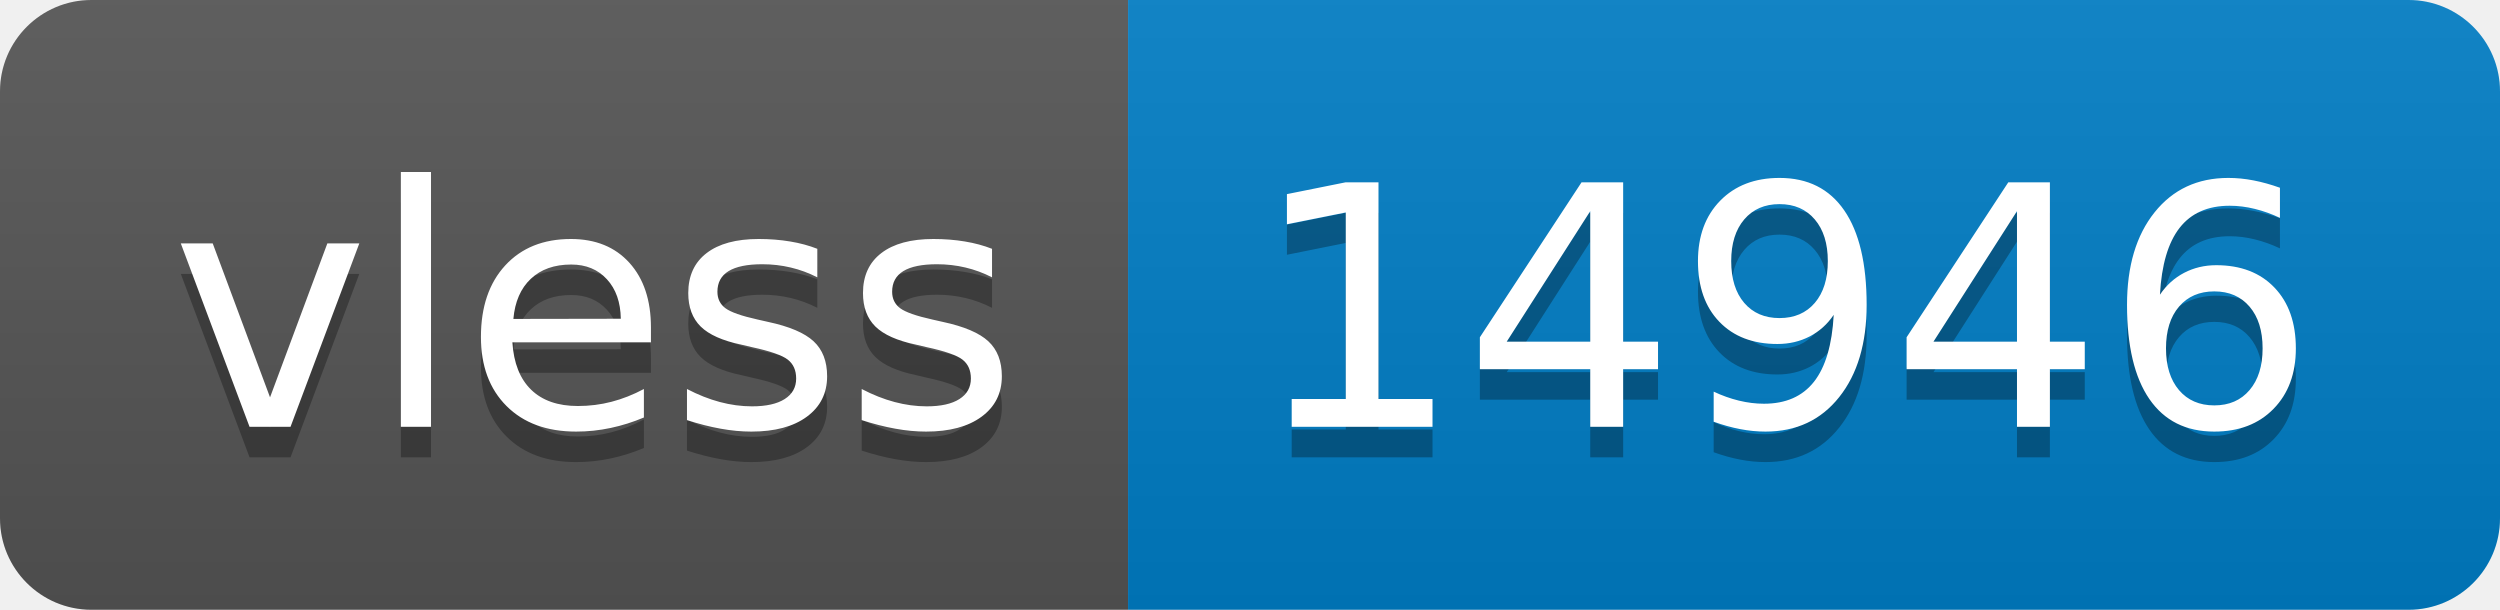
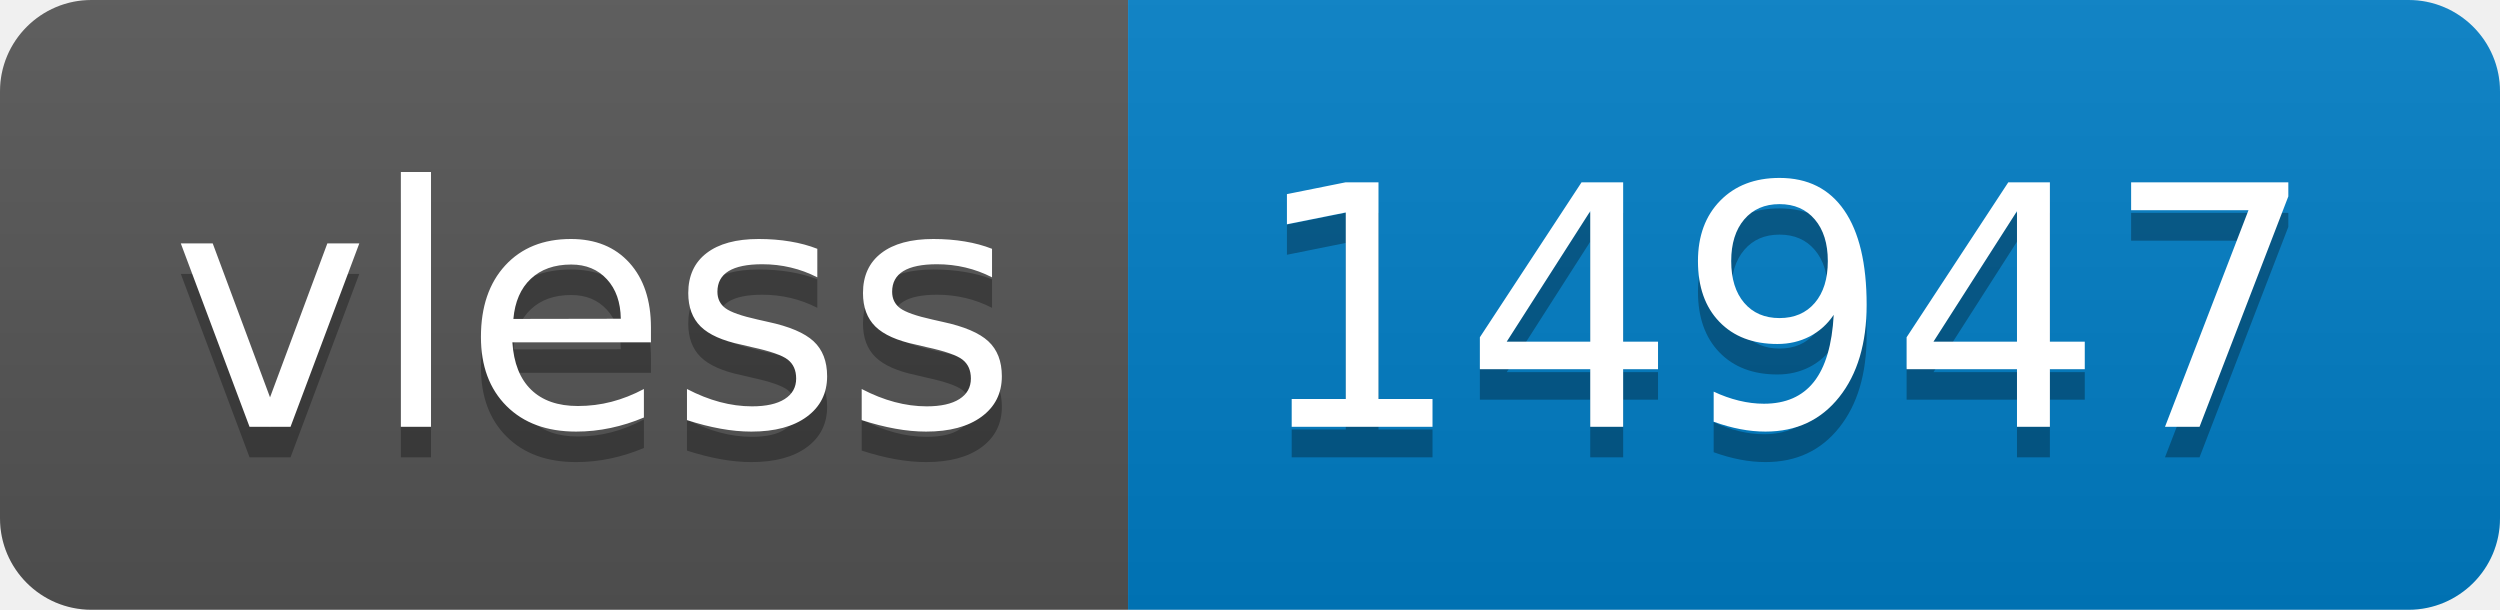
- <svg xmlns="http://www.w3.org/2000/svg" width="82" height="20" role="img" aria-label="vless: 14946">
+ <svg xmlns="http://www.w3.org/2000/svg" width="82" height="20" role="img" aria-label="vless: 14947">
  <linearGradient id="s" x2="0" y2="100%">
    <stop offset="0" stop-color="#bbb" stop-opacity=".1" />
    <stop offset="1" stop-opacity=".1" />
  </linearGradient>
  <clipPath id="r">
    <rect width="82" height="20" rx="3" fill="#fff" />
  </clipPath>
  <g clip-path="url(#r)">
    <rect width="37" height="20" fill="#555" />
    <rect x="37" width="45" height="20" fill="#007ec6" />
    <rect width="82" height="20" fill="url(#s)" />
  </g>
  <g fill="#fff" text-anchor="middle" font-family="Verdana,Geneva,DejaVu Sans,sans-serif" text-rendering="geometricPrecision" font-size="110">
    <text aria-hidden="true" x="195" y="150" fill="#010101" fill-opacity=".3" transform="scale(.1)" textLength="270">vless</text>
    <text x="195" y="140" transform="scale(.1)" fill="#fff" textLength="270">vless</text>
-     <text aria-hidden="true" x="585" y="150" fill="#010101" fill-opacity=".3" transform="scale(.1)" textLength="350">14946</text>
-     <text x="585" y="140" transform="scale(.1)" fill="#fff" textLength="350">14946</text>
+     <text aria-hidden="true" x="585" y="150" fill="#010101" fill-opacity=".3" transform="scale(.1)" textLength="350">14947</text>
+     <text x="585" y="140" transform="scale(.1)" fill="#fff" textLength="350">14947</text>
  </g>
</svg>
